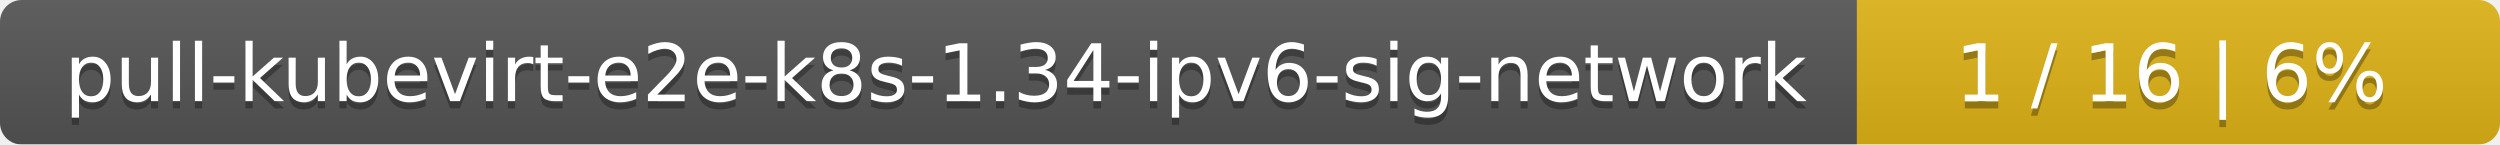
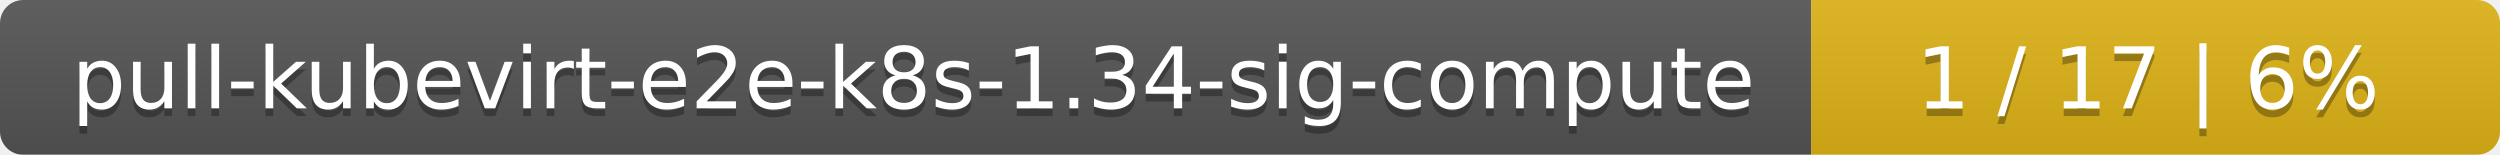
- <svg xmlns="http://www.w3.org/2000/svg" width="346" height="20">
+ <svg xmlns="http://www.w3.org/2000/svg" width="323" height="20">
  <linearGradient id="smooth" x2="0" y2="100%">
    <stop offset="0" stop-color="#bbb" stop-opacity=".1" />
    <stop offset="1" stop-opacity=".1" />
  </linearGradient>
  <mask id="round">
-     <rect width="346" height="20" rx="3" fill="#fff" />
+     <rect width="323" height="20" rx="3" fill="#fff" />
  </mask>
  <g mask="url(#round)">
-     <rect width="257" height="20" fill="#555" />
-     <rect x="257" width="89" height="20" fill="#dfb317" />
-     <rect width="346" height="20" fill="url(#smooth)" />
+     <rect width="234" height="20" fill="#555" />
+     <rect x="234" width="89" height="20" fill="#dfb317" />
+     <rect width="323" height="20" fill="url(#smooth)" />
  </g>
  <g fill="#fff" text-anchor="middle" font-family="DejaVu Sans,Verdana,Geneva,sans-serif" font-size="11">
-     <text x="129.5" y="15" fill="#010101" fill-opacity=".3">pull-kubevirt-e2e-k8s-1.34-ipv6-sig-network</text>
-     <text x="129.5" y="14">pull-kubevirt-e2e-k8s-1.34-ipv6-sig-network</text>
-     <text x="300.5" y="15" fill="#010101" fill-opacity=".3">1 / 16    |    6%</text>
-     <text x="300.5" y="14">1 / 16    |    6%</text>
+     <text x="118" y="15" fill="#010101" fill-opacity=".3">pull-kubevirt-e2e-k8s-1.34-sig-compute</text>
+     <text x="118" y="14">pull-kubevirt-e2e-k8s-1.34-sig-compute</text>
+     <text x="277.5" y="15" fill="#010101" fill-opacity=".3">1 / 17    |    6%</text>
+     <text x="277.5" y="14">1 / 17    |    6%</text>
  </g>
</svg>
